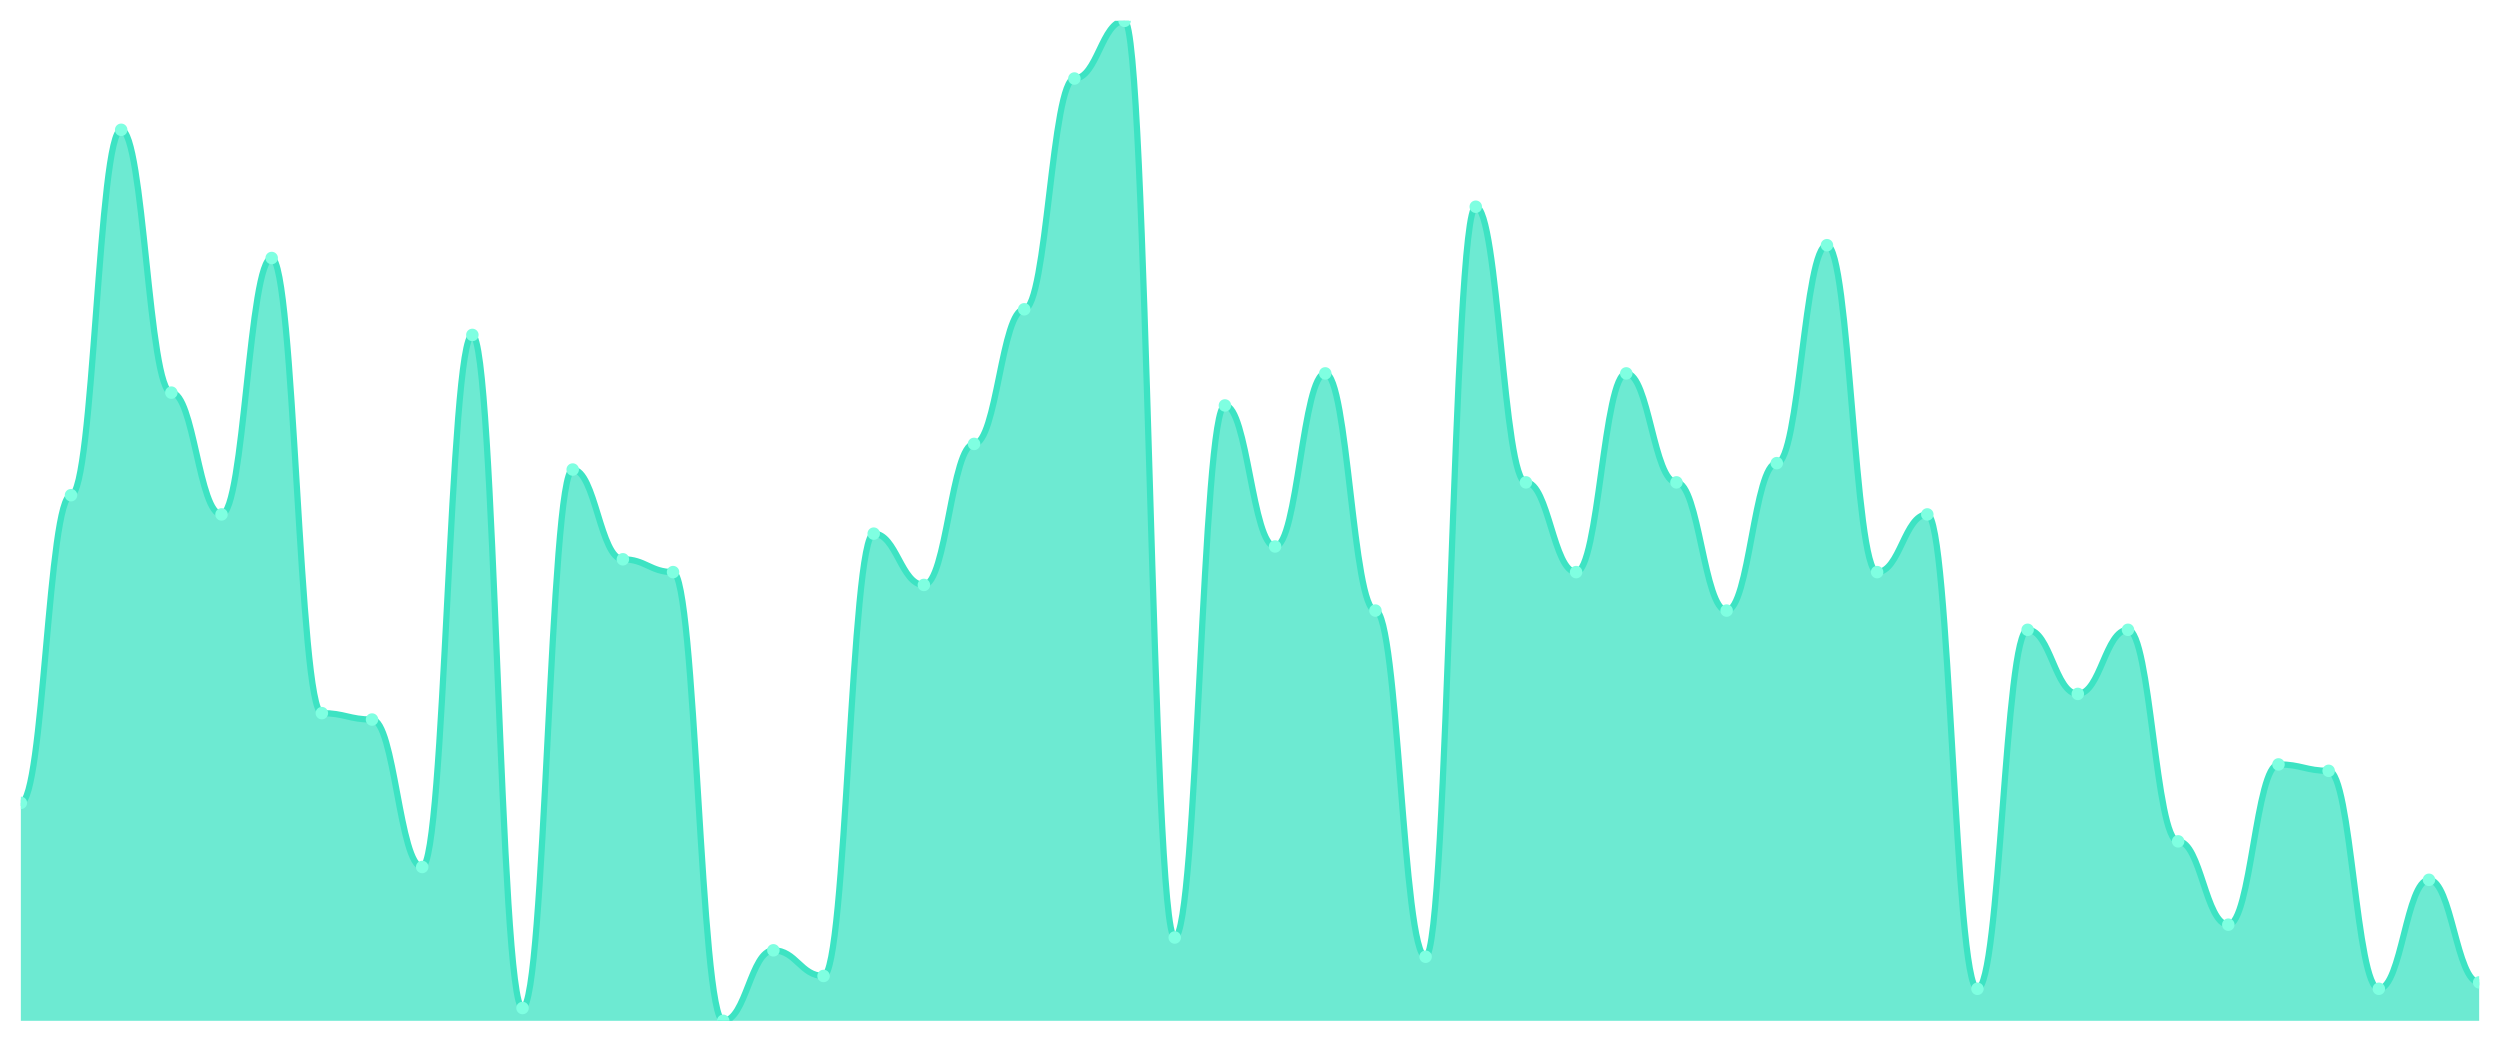
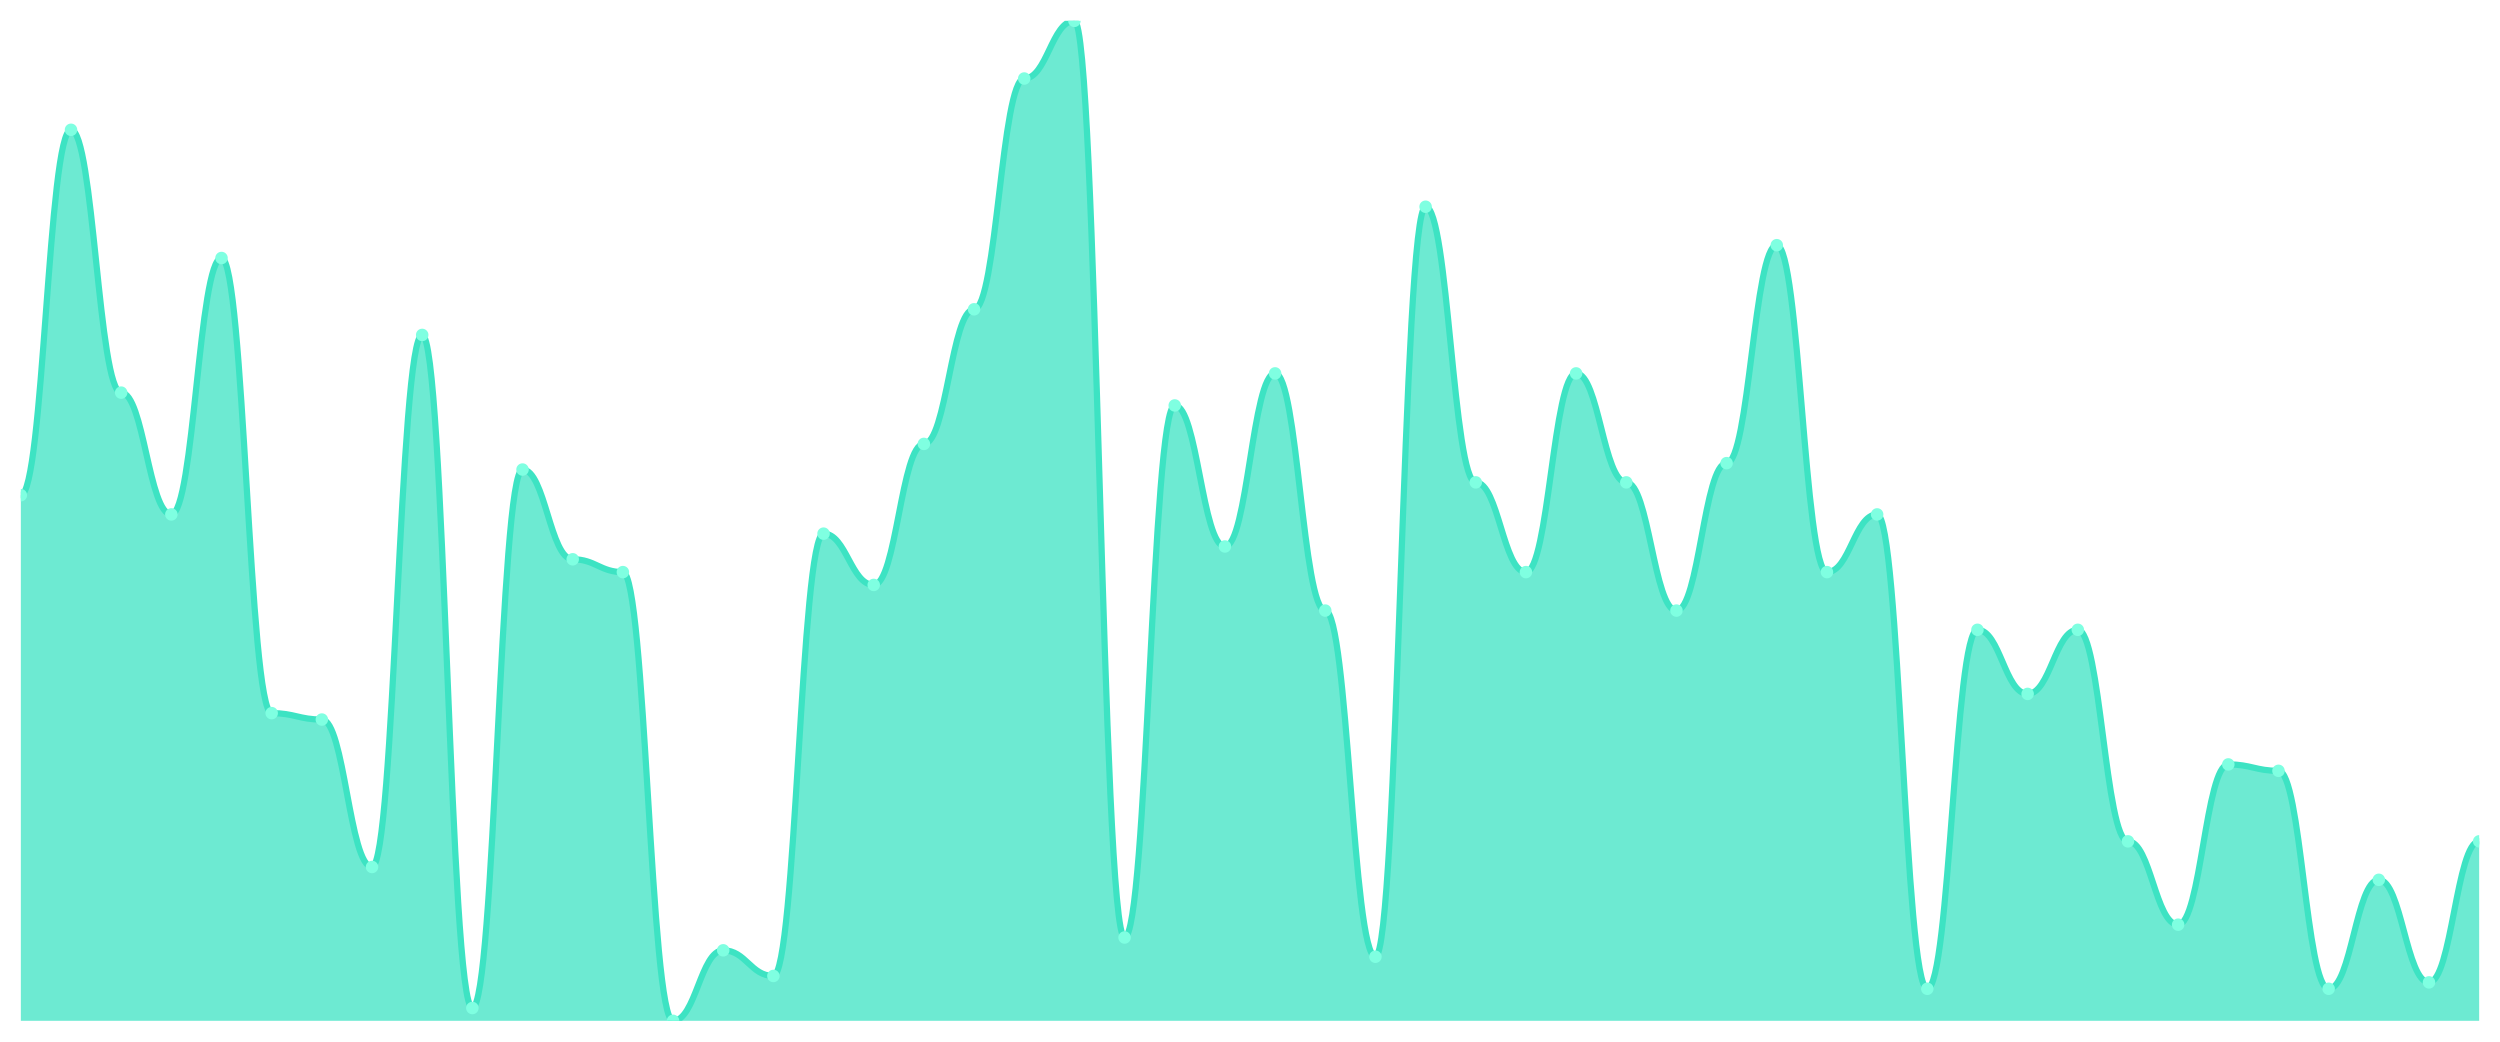
<svg xmlns="http://www.w3.org/2000/svg" viewBox="0 0 1200 500" width="1200" height="500">
  <defs>
    <clipPath id="c">
      <rect x="10" y="10" width="1180" height="480" />
    </clipPath>
  </defs>
  <rect width="1200" height="500" fill="none" />
  <g clip-path="url(#c)">
-     <path d="M 10,490 L 10,385.385 C 20.837,385.385 23.245,237.692 34.082,237.692 C 44.918,237.692 47.327,62.308 58.163,62.308 C 69,62.308 71.408,188.462 82.245,188.462 C 93.082,188.462 95.49,246.923 106.327,246.923 C 117.163,246.923 119.571,123.846 130.408,123.846 C 141.245,123.846 143.653,342.308 154.49,342.308 C 165.327,342.308 167.735,345.385 178.571,345.385 C 189.408,345.385 191.816,416.154 202.653,416.154 C 213.49,416.154 215.898,160.769 226.735,160.769 C 237.571,160.769 239.98,483.846 250.816,483.846 C 261.653,483.846 264.061,225.385 274.898,225.385 C 285.735,225.385 288.143,268.462 298.98,268.462 C 309.816,268.462 312.224,274.615 323.061,274.615 C 333.898,274.615 336.306,490 347.143,490 C 357.98,490 360.388,456.154 371.224,456.154 C 382.061,456.154 384.469,468.462 395.306,468.462 C 406.143,468.462 408.551,256.154 419.388,256.154 C 430.224,256.154 432.633,280.769 443.469,280.769 C 454.306,280.769 456.714,213.077 467.551,213.077 C 478.388,213.077 480.796,148.462 491.633,148.462 C 502.469,148.462 504.878,37.692 515.714,37.692 C 526.551,37.692 528.959,10 539.796,10 C 550.633,10 553.041,450 563.878,450 C 574.714,450 577.122,194.615 587.959,194.615 C 598.796,194.615 601.204,262.308 612.041,262.308 C 622.878,262.308 625.286,179.231 636.122,179.231 C 646.959,179.231 649.367,293.077 660.204,293.077 C 671.041,293.077 673.449,459.231 684.286,459.231 C 695.122,459.231 697.531,99.231 708.367,99.231 C 719.204,99.231 721.612,231.538 732.449,231.538 C 743.286,231.538 745.694,274.615 756.531,274.615 C 767.367,274.615 769.776,179.231 780.612,179.231 C 791.449,179.231 793.857,231.538 804.694,231.538 C 815.531,231.538 817.939,293.077 828.776,293.077 C 839.612,293.077 842.02,222.308 852.857,222.308 C 863.694,222.308 866.102,117.692 876.939,117.692 C 887.776,117.692 890.184,274.615 901.02,274.615 C 911.857,274.615 914.265,246.923 925.102,246.923 C 935.939,246.923 938.347,474.615 949.184,474.615 C 960.02,474.615 962.429,302.308 973.265,302.308 C 984.102,302.308 986.51,333.077 997.347,333.077 C 1008.184,333.077 1010.592,302.308 1021.429,302.308 C 1032.265,302.308 1034.673,403.846 1045.51,403.846 C 1056.347,403.846 1058.755,443.846 1069.592,443.846 C 1080.429,443.846 1082.837,366.923 1093.673,366.923 C 1104.51,366.923 1106.918,370 1117.755,370 C 1128.592,370 1131,474.615 1141.837,474.615 C 1152.673,474.615 1155.082,422.308 1165.918,422.308 C 1176.755,422.308 1179.163,471.538 1190,471.538 L 1190,490 Z" fill="rgba(61,227,195,0.75)" />
-     <path d="M 10,385.385 C 20.837,385.385 23.245,237.692 34.082,237.692 C 44.918,237.692 47.327,62.308 58.163,62.308 C 69,62.308 71.408,188.462 82.245,188.462 C 93.082,188.462 95.49,246.923 106.327,246.923 C 117.163,246.923 119.571,123.846 130.408,123.846 C 141.245,123.846 143.653,342.308 154.49,342.308 C 165.327,342.308 167.735,345.385 178.571,345.385 C 189.408,345.385 191.816,416.154 202.653,416.154 C 213.49,416.154 215.898,160.769 226.735,160.769 C 237.571,160.769 239.98,483.846 250.816,483.846 C 261.653,483.846 264.061,225.385 274.898,225.385 C 285.735,225.385 288.143,268.462 298.98,268.462 C 309.816,268.462 312.224,274.615 323.061,274.615 C 333.898,274.615 336.306,490 347.143,490 C 357.98,490 360.388,456.154 371.224,456.154 C 382.061,456.154 384.469,468.462 395.306,468.462 C 406.143,468.462 408.551,256.154 419.388,256.154 C 430.224,256.154 432.633,280.769 443.469,280.769 C 454.306,280.769 456.714,213.077 467.551,213.077 C 478.388,213.077 480.796,148.462 491.633,148.462 C 502.469,148.462 504.878,37.692 515.714,37.692 C 526.551,37.692 528.959,10 539.796,10 C 550.633,10 553.041,450 563.878,450 C 574.714,450 577.122,194.615 587.959,194.615 C 598.796,194.615 601.204,262.308 612.041,262.308 C 622.878,262.308 625.286,179.231 636.122,179.231 C 646.959,179.231 649.367,293.077 660.204,293.077 C 671.041,293.077 673.449,459.231 684.286,459.231 C 695.122,459.231 697.531,99.231 708.367,99.231 C 719.204,99.231 721.612,231.538 732.449,231.538 C 743.286,231.538 745.694,274.615 756.531,274.615 C 767.367,274.615 769.776,179.231 780.612,179.231 C 791.449,179.231 793.857,231.538 804.694,231.538 C 815.531,231.538 817.939,293.077 828.776,293.077 C 839.612,293.077 842.02,222.308 852.857,222.308 C 863.694,222.308 866.102,117.692 876.939,117.692 C 887.776,117.692 890.184,274.615 901.02,274.615 C 911.857,274.615 914.265,246.923 925.102,246.923 C 935.939,246.923 938.347,474.615 949.184,474.615 C 960.02,474.615 962.429,302.308 973.265,302.308 C 984.102,302.308 986.51,333.077 997.347,333.077 C 1008.184,333.077 1010.592,302.308 1021.429,302.308 C 1032.265,302.308 1034.673,403.846 1045.51,403.846 C 1056.347,403.846 1058.755,443.846 1069.592,443.846 C 1080.429,443.846 1082.837,366.923 1093.673,366.923 C 1104.51,366.923 1106.918,370 1117.755,370 C 1128.592,370 1131,474.615 1141.837,474.615 C 1152.673,474.615 1155.082,422.308 1165.918,422.308 C 1176.755,422.308 1179.163,471.538 1190,471.538" fill="none" stroke="#3de3c3" stroke-width="3" stroke-linecap="round" stroke-linejoin="round" />
-     <circle cx="10" cy="385.385" r="3" fill="#7fffe1" />
-     <circle cx="34.082" cy="237.692" r="3" fill="#7fffe1" />
-     <circle cx="58.163" cy="62.308" r="3" fill="#7fffe1" />
-     <circle cx="82.245" cy="188.462" r="3" fill="#7fffe1" />
-     <circle cx="106.327" cy="246.923" r="3" fill="#7fffe1" />
-     <circle cx="130.408" cy="123.846" r="3" fill="#7fffe1" />
-     <circle cx="154.49" cy="342.308" r="3" fill="#7fffe1" />
-     <circle cx="178.571" cy="345.385" r="3" fill="#7fffe1" />
-     <circle cx="202.653" cy="416.154" r="3" fill="#7fffe1" />
-     <circle cx="226.735" cy="160.769" r="3" fill="#7fffe1" />
-     <circle cx="250.816" cy="483.846" r="3" fill="#7fffe1" />
-     <circle cx="274.898" cy="225.385" r="3" fill="#7fffe1" />
-     <circle cx="298.98" cy="268.462" r="3" fill="#7fffe1" />
-     <circle cx="323.061" cy="274.615" r="3" fill="#7fffe1" />
-     <circle cx="347.143" cy="490" r="3" fill="#7fffe1" />
-     <circle cx="371.224" cy="456.154" r="3" fill="#7fffe1" />
-     <circle cx="395.306" cy="468.462" r="3" fill="#7fffe1" />
-     <circle cx="419.388" cy="256.154" r="3" fill="#7fffe1" />
-     <circle cx="443.469" cy="280.769" r="3" fill="#7fffe1" />
-     <circle cx="467.551" cy="213.077" r="3" fill="#7fffe1" />
-     <circle cx="491.633" cy="148.462" r="3" fill="#7fffe1" />
-     <circle cx="515.714" cy="37.692" r="3" fill="#7fffe1" />
-     <circle cx="539.796" cy="10" r="3" fill="#7fffe1" />
-     <circle cx="563.878" cy="450" r="3" fill="#7fffe1" />
-     <circle cx="587.959" cy="194.615" r="3" fill="#7fffe1" />
-     <circle cx="612.041" cy="262.308" r="3" fill="#7fffe1" />
-     <circle cx="636.122" cy="179.231" r="3" fill="#7fffe1" />
-     <circle cx="660.204" cy="293.077" r="3" fill="#7fffe1" />
-     <circle cx="684.286" cy="459.231" r="3" fill="#7fffe1" />
-     <circle cx="708.367" cy="99.231" r="3" fill="#7fffe1" />
-     <circle cx="732.449" cy="231.538" r="3" fill="#7fffe1" />
-     <circle cx="756.531" cy="274.615" r="3" fill="#7fffe1" />
-     <circle cx="780.612" cy="179.231" r="3" fill="#7fffe1" />
-     <circle cx="804.694" cy="231.538" r="3" fill="#7fffe1" />
-     <circle cx="828.776" cy="293.077" r="3" fill="#7fffe1" />
-     <circle cx="852.857" cy="222.308" r="3" fill="#7fffe1" />
-     <circle cx="876.939" cy="117.692" r="3" fill="#7fffe1" />
-     <circle cx="901.02" cy="274.615" r="3" fill="#7fffe1" />
-     <circle cx="925.102" cy="246.923" r="3" fill="#7fffe1" />
-     <circle cx="949.184" cy="474.615" r="3" fill="#7fffe1" />
-     <circle cx="973.265" cy="302.308" r="3" fill="#7fffe1" />
-     <circle cx="997.347" cy="333.077" r="3" fill="#7fffe1" />
-     <circle cx="1021.429" cy="302.308" r="3" fill="#7fffe1" />
-     <circle cx="1045.51" cy="403.846" r="3" fill="#7fffe1" />
-     <circle cx="1069.592" cy="443.846" r="3" fill="#7fffe1" />
-     <circle cx="1093.673" cy="366.923" r="3" fill="#7fffe1" />
-     <circle cx="1117.755" cy="370" r="3" fill="#7fffe1" />
-     <circle cx="1141.837" cy="474.615" r="3" fill="#7fffe1" />
-     <circle cx="1165.918" cy="422.308" r="3" fill="#7fffe1" />
-     <circle cx="1190" cy="471.538" r="3" fill="#7fffe1" />
+     <path d="M 10,490 L 10,237.692 C 20.837,237.692 23.245,62.308 34.082,62.308 C 44.918,62.308 47.327,188.462 58.163,188.462 C 69,188.462 71.408,246.923 82.245,246.923 C 93.082,246.923 95.49,123.846 106.327,123.846 C 117.163,123.846 119.571,342.308 130.408,342.308 C 141.245,342.308 143.653,345.385 154.49,345.385 C 165.327,345.385 167.735,416.154 178.571,416.154 C 189.408,416.154 191.816,160.769 202.653,160.769 C 213.49,160.769 215.898,483.846 226.735,483.846 C 237.571,483.846 239.98,225.385 250.816,225.385 C 261.653,225.385 264.061,268.462 274.898,268.462 C 285.735,268.462 288.143,274.615 298.98,274.615 C 309.816,274.615 312.224,490 323.061,490 C 333.898,490 336.306,456.154 347.143,456.154 C 357.98,456.154 360.388,468.462 371.224,468.462 C 382.061,468.462 384.469,256.154 395.306,256.154 C 406.143,256.154 408.551,280.769 419.388,280.769 C 430.224,280.769 432.633,213.077 443.469,213.077 C 454.306,213.077 456.714,148.462 467.551,148.462 C 478.388,148.462 480.796,37.692 491.633,37.692 C 502.469,37.692 504.878,10 515.714,10 C 526.551,10 528.959,450 539.796,450 C 550.633,450 553.041,194.615 563.878,194.615 C 574.714,194.615 577.122,262.308 587.959,262.308 C 598.796,262.308 601.204,179.231 612.041,179.231 C 622.878,179.231 625.286,293.077 636.122,293.077 C 646.959,293.077 649.367,459.231 660.204,459.231 C 671.041,459.231 673.449,99.231 684.286,99.231 C 695.122,99.231 697.531,231.538 708.367,231.538 C 719.204,231.538 721.612,274.615 732.449,274.615 C 743.286,274.615 745.694,179.231 756.531,179.231 C 767.367,179.231 769.776,231.538 780.612,231.538 C 791.449,231.538 793.857,293.077 804.694,293.077 C 815.531,293.077 817.939,222.308 828.776,222.308 C 839.612,222.308 842.02,117.692 852.857,117.692 C 863.694,117.692 866.102,274.615 876.939,274.615 C 887.776,274.615 890.184,246.923 901.02,246.923 C 911.857,246.923 914.265,474.615 925.102,474.615 C 935.939,474.615 938.347,302.308 949.184,302.308 C 960.02,302.308 962.429,333.077 973.265,333.077 C 984.102,333.077 986.51,302.308 997.347,302.308 C 1008.184,302.308 1010.592,403.846 1021.429,403.846 C 1032.265,403.846 1034.673,443.846 1045.51,443.846 C 1056.347,443.846 1058.755,366.923 1069.592,366.923 C 1080.429,366.923 1082.837,370 1093.673,370 C 1104.51,370 1106.918,474.615 1117.755,474.615 C 1128.592,474.615 1131,422.308 1141.837,422.308 C 1152.673,422.308 1155.082,471.538 1165.918,471.538 C 1176.755,471.538 1179.163,403.846 1190,403.846 L 1190,490 Z" fill="rgba(61,227,195,0.75)" />
+     <path d="M 10,237.692 C 20.837,237.692 23.245,62.308 34.082,62.308 C 44.918,62.308 47.327,188.462 58.163,188.462 C 69,188.462 71.408,246.923 82.245,246.923 C 93.082,246.923 95.49,123.846 106.327,123.846 C 117.163,123.846 119.571,342.308 130.408,342.308 C 141.245,342.308 143.653,345.385 154.49,345.385 C 165.327,345.385 167.735,416.154 178.571,416.154 C 189.408,416.154 191.816,160.769 202.653,160.769 C 213.49,160.769 215.898,483.846 226.735,483.846 C 237.571,483.846 239.98,225.385 250.816,225.385 C 261.653,225.385 264.061,268.462 274.898,268.462 C 285.735,268.462 288.143,274.615 298.98,274.615 C 309.816,274.615 312.224,490 323.061,490 C 333.898,490 336.306,456.154 347.143,456.154 C 357.98,456.154 360.388,468.462 371.224,468.462 C 382.061,468.462 384.469,256.154 395.306,256.154 C 406.143,256.154 408.551,280.769 419.388,280.769 C 430.224,280.769 432.633,213.077 443.469,213.077 C 454.306,213.077 456.714,148.462 467.551,148.462 C 478.388,148.462 480.796,37.692 491.633,37.692 C 502.469,37.692 504.878,10 515.714,10 C 526.551,10 528.959,450 539.796,450 C 550.633,450 553.041,194.615 563.878,194.615 C 574.714,194.615 577.122,262.308 587.959,262.308 C 598.796,262.308 601.204,179.231 612.041,179.231 C 622.878,179.231 625.286,293.077 636.122,293.077 C 646.959,293.077 649.367,459.231 660.204,459.231 C 671.041,459.231 673.449,99.231 684.286,99.231 C 695.122,99.231 697.531,231.538 708.367,231.538 C 719.204,231.538 721.612,274.615 732.449,274.615 C 743.286,274.615 745.694,179.231 756.531,179.231 C 767.367,179.231 769.776,231.538 780.612,231.538 C 791.449,231.538 793.857,293.077 804.694,293.077 C 815.531,293.077 817.939,222.308 828.776,222.308 C 839.612,222.308 842.02,117.692 852.857,117.692 C 863.694,117.692 866.102,274.615 876.939,274.615 C 887.776,274.615 890.184,246.923 901.02,246.923 C 911.857,246.923 914.265,474.615 925.102,474.615 C 935.939,474.615 938.347,302.308 949.184,302.308 C 960.02,302.308 962.429,333.077 973.265,333.077 C 984.102,333.077 986.51,302.308 997.347,302.308 C 1008.184,302.308 1010.592,403.846 1021.429,403.846 C 1032.265,403.846 1034.673,443.846 1045.51,443.846 C 1056.347,443.846 1058.755,366.923 1069.592,366.923 C 1080.429,366.923 1082.837,370 1093.673,370 C 1104.51,370 1106.918,474.615 1117.755,474.615 C 1128.592,474.615 1131,422.308 1141.837,422.308 C 1152.673,422.308 1155.082,471.538 1165.918,471.538 C 1176.755,471.538 1179.163,403.846 1190,403.846" fill="none" stroke="#3de3c3" stroke-width="3" stroke-linecap="round" stroke-linejoin="round" />
+     <circle cx="10" cy="237.692" r="3" fill="#7fffe1" />
+     <circle cx="34.082" cy="62.308" r="3" fill="#7fffe1" />
+     <circle cx="58.163" cy="188.462" r="3" fill="#7fffe1" />
+     <circle cx="82.245" cy="246.923" r="3" fill="#7fffe1" />
+     <circle cx="106.327" cy="123.846" r="3" fill="#7fffe1" />
+     <circle cx="130.408" cy="342.308" r="3" fill="#7fffe1" />
+     <circle cx="154.49" cy="345.385" r="3" fill="#7fffe1" />
+     <circle cx="178.571" cy="416.154" r="3" fill="#7fffe1" />
+     <circle cx="202.653" cy="160.769" r="3" fill="#7fffe1" />
+     <circle cx="226.735" cy="483.846" r="3" fill="#7fffe1" />
+     <circle cx="250.816" cy="225.385" r="3" fill="#7fffe1" />
+     <circle cx="274.898" cy="268.462" r="3" fill="#7fffe1" />
+     <circle cx="298.98" cy="274.615" r="3" fill="#7fffe1" />
+     <circle cx="323.061" cy="490" r="3" fill="#7fffe1" />
+     <circle cx="347.143" cy="456.154" r="3" fill="#7fffe1" />
+     <circle cx="371.224" cy="468.462" r="3" fill="#7fffe1" />
+     <circle cx="395.306" cy="256.154" r="3" fill="#7fffe1" />
+     <circle cx="419.388" cy="280.769" r="3" fill="#7fffe1" />
+     <circle cx="443.469" cy="213.077" r="3" fill="#7fffe1" />
+     <circle cx="467.551" cy="148.462" r="3" fill="#7fffe1" />
+     <circle cx="491.633" cy="37.692" r="3" fill="#7fffe1" />
+     <circle cx="515.714" cy="10" r="3" fill="#7fffe1" />
+     <circle cx="539.796" cy="450" r="3" fill="#7fffe1" />
+     <circle cx="563.878" cy="194.615" r="3" fill="#7fffe1" />
+     <circle cx="587.959" cy="262.308" r="3" fill="#7fffe1" />
+     <circle cx="612.041" cy="179.231" r="3" fill="#7fffe1" />
+     <circle cx="636.122" cy="293.077" r="3" fill="#7fffe1" />
+     <circle cx="660.204" cy="459.231" r="3" fill="#7fffe1" />
+     <circle cx="684.286" cy="99.231" r="3" fill="#7fffe1" />
+     <circle cx="708.367" cy="231.538" r="3" fill="#7fffe1" />
+     <circle cx="732.449" cy="274.615" r="3" fill="#7fffe1" />
+     <circle cx="756.531" cy="179.231" r="3" fill="#7fffe1" />
+     <circle cx="780.612" cy="231.538" r="3" fill="#7fffe1" />
+     <circle cx="804.694" cy="293.077" r="3" fill="#7fffe1" />
+     <circle cx="828.776" cy="222.308" r="3" fill="#7fffe1" />
+     <circle cx="852.857" cy="117.692" r="3" fill="#7fffe1" />
+     <circle cx="876.939" cy="274.615" r="3" fill="#7fffe1" />
+     <circle cx="901.02" cy="246.923" r="3" fill="#7fffe1" />
+     <circle cx="925.102" cy="474.615" r="3" fill="#7fffe1" />
+     <circle cx="949.184" cy="302.308" r="3" fill="#7fffe1" />
+     <circle cx="973.265" cy="333.077" r="3" fill="#7fffe1" />
+     <circle cx="997.347" cy="302.308" r="3" fill="#7fffe1" />
+     <circle cx="1021.429" cy="403.846" r="3" fill="#7fffe1" />
+     <circle cx="1045.51" cy="443.846" r="3" fill="#7fffe1" />
+     <circle cx="1069.592" cy="366.923" r="3" fill="#7fffe1" />
+     <circle cx="1093.673" cy="370" r="3" fill="#7fffe1" />
+     <circle cx="1117.755" cy="474.615" r="3" fill="#7fffe1" />
+     <circle cx="1141.837" cy="422.308" r="3" fill="#7fffe1" />
+     <circle cx="1165.918" cy="471.538" r="3" fill="#7fffe1" />
+     <circle cx="1190" cy="403.846" r="3" fill="#7fffe1" />
  </g>
</svg>
